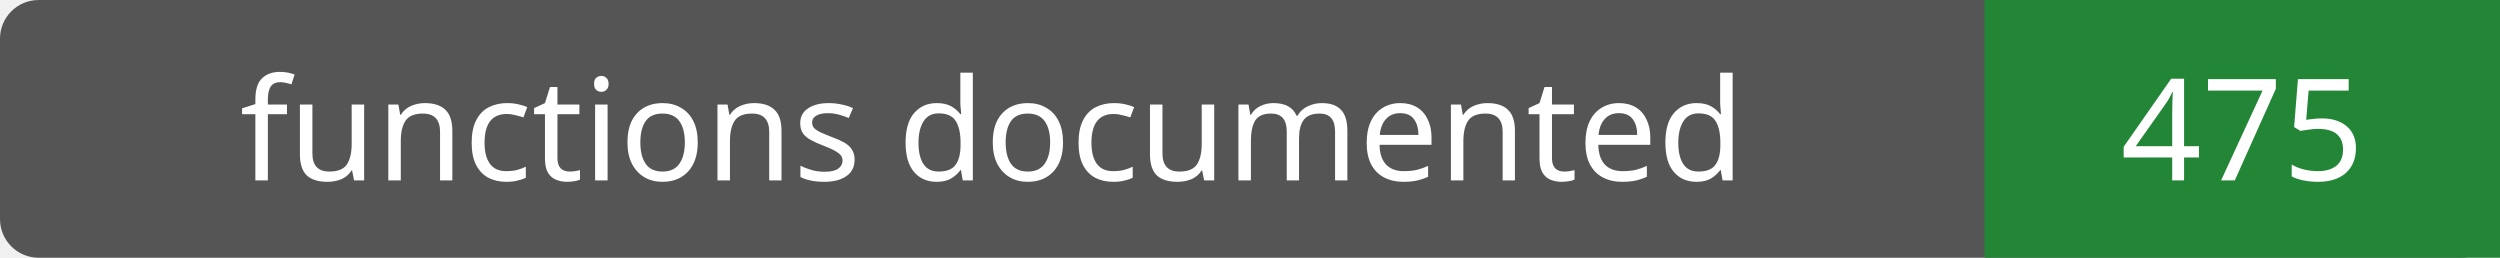
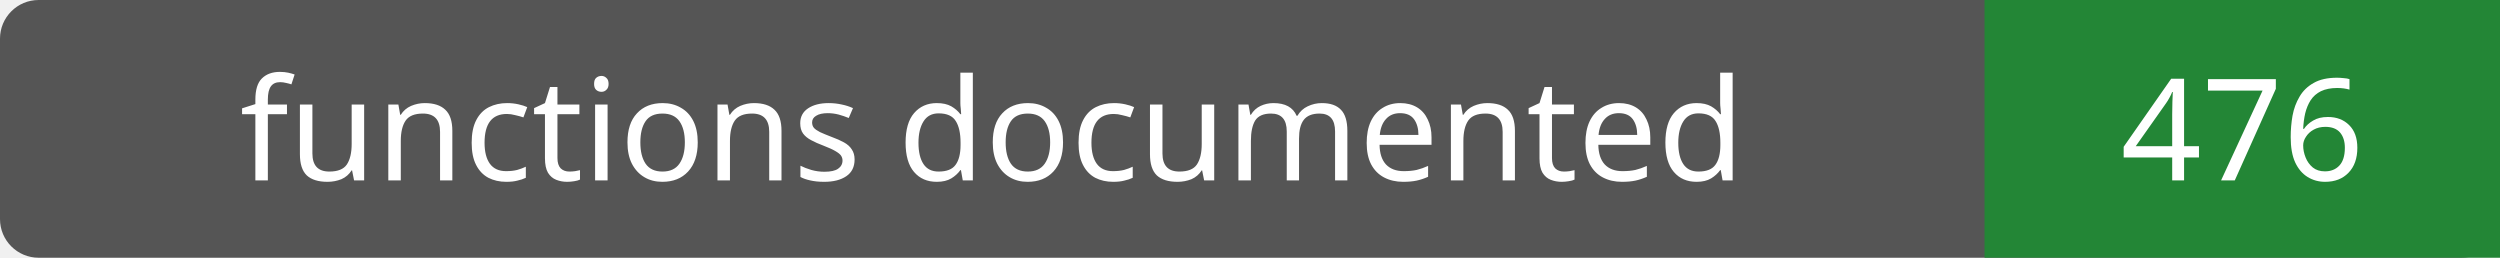
- <svg xmlns="http://www.w3.org/2000/svg" width="194" height="20" role="img" aria-label="functions documented: 475">
+ <svg xmlns="http://www.w3.org/2000/svg" width="194" height="20" role="img" aria-label="functions documented: 476">
  <rect width="194" height="20" rx="3" fill="#555" />
  <path fill="#238636" d="M154 0h40v20H154z" />
  <g fill="#fff" text-anchor="middle" font-family="Verdana,sans-serif" font-size="11">
    <text x="77.0" y="14">functions documented</text>
-     <text x="174.0" y="14">475</text>
+     <text x="174.0" y="14">476</text>
  </g>
</svg>
